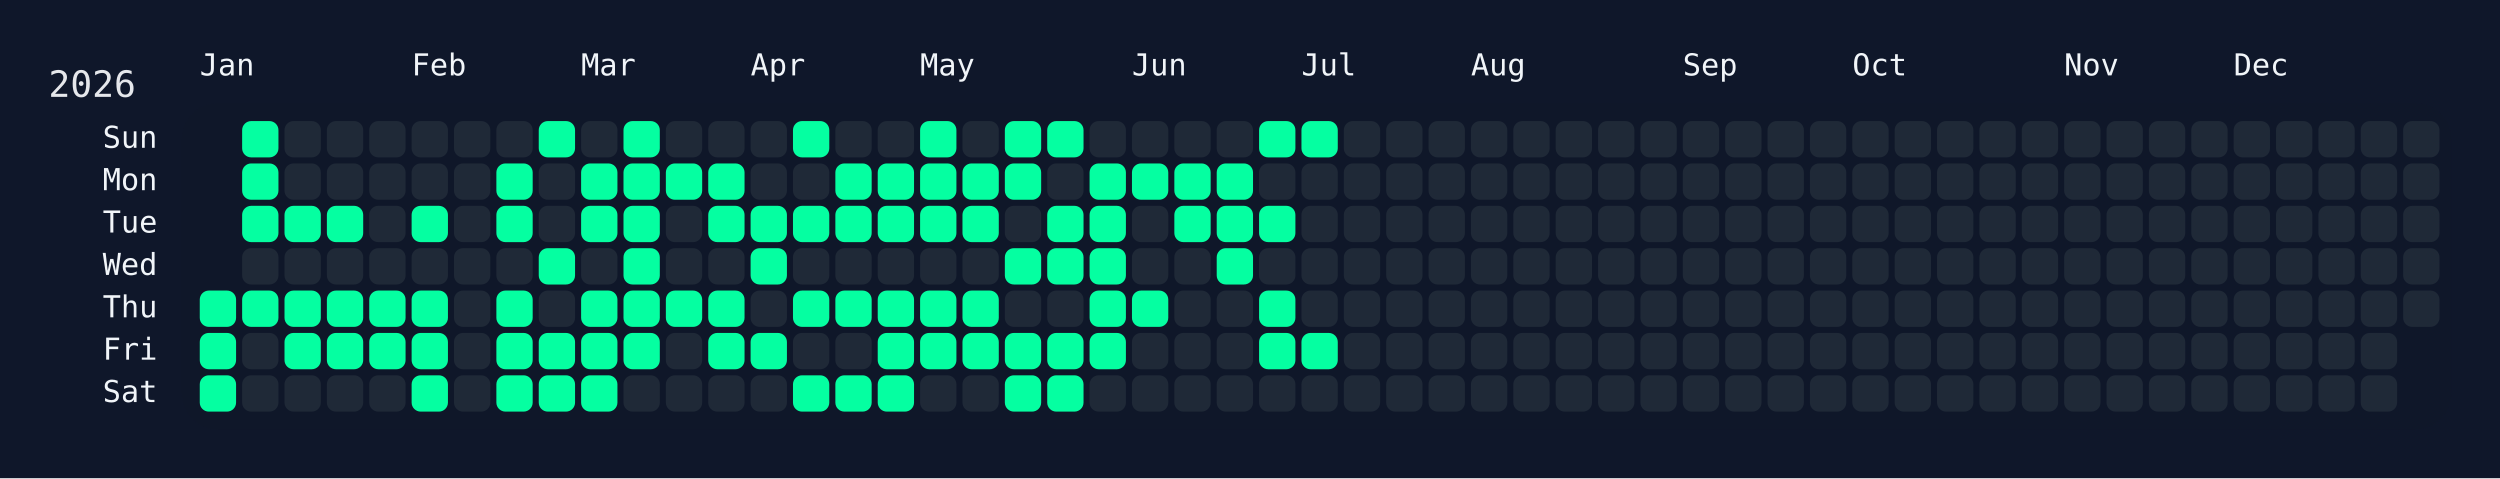
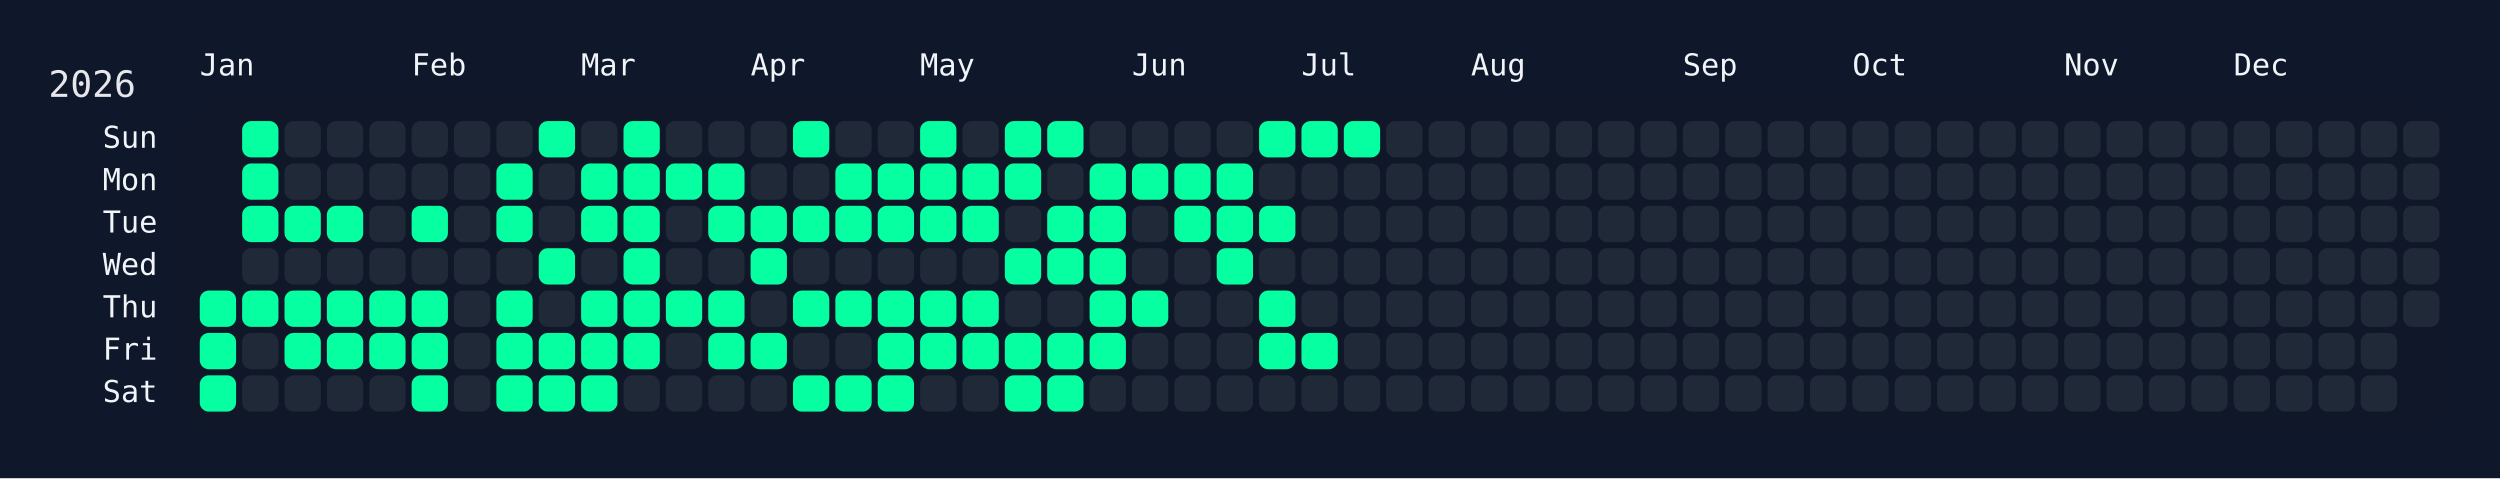
<svg xmlns="http://www.w3.org/2000/svg" width="826" height="158" viewBox="0 0 826 158">
  <rect width="826" height="158" fill="#0f172a" />
  <rect x="60" y="34" width="750" height="108" rx="12" ry="12" fill="rgba(15, 23, 42, 0.8)" />
  <text x="16" y="32" font-size="12" fill="#e5e7eb" font-family="JetBrains Mono, ui-monospace, SFMono-Regular, Menlo, Monaco, Consolas, monospace">2026</text>
  <text x="66" y="18" font-size="10" fill="#f1f5f9" font-family="JetBrains Mono, ui-monospace, SFMono-Regular, Menlo, Monaco, Consolas, monospace" dominant-baseline="hanging">Jan</text>
  <text x="136" y="18" font-size="10" fill="#f1f5f9" font-family="JetBrains Mono, ui-monospace, SFMono-Regular, Menlo, Monaco, Consolas, monospace" dominant-baseline="hanging">Feb</text>
  <text x="192" y="18" font-size="10" fill="#f1f5f9" font-family="JetBrains Mono, ui-monospace, SFMono-Regular, Menlo, Monaco, Consolas, monospace" dominant-baseline="hanging">Mar</text>
  <text x="248" y="18" font-size="10" fill="#f1f5f9" font-family="JetBrains Mono, ui-monospace, SFMono-Regular, Menlo, Monaco, Consolas, monospace" dominant-baseline="hanging">Apr</text>
  <text x="304" y="18" font-size="10" fill="#f1f5f9" font-family="JetBrains Mono, ui-monospace, SFMono-Regular, Menlo, Monaco, Consolas, monospace" dominant-baseline="hanging">May</text>
  <text x="374" y="18" font-size="10" fill="#f1f5f9" font-family="JetBrains Mono, ui-monospace, SFMono-Regular, Menlo, Monaco, Consolas, monospace" dominant-baseline="hanging">Jun</text>
  <text x="430" y="18" font-size="10" fill="#f1f5f9" font-family="JetBrains Mono, ui-monospace, SFMono-Regular, Menlo, Monaco, Consolas, monospace" dominant-baseline="hanging">Jul</text>
  <text x="486" y="18" font-size="10" fill="#f1f5f9" font-family="JetBrains Mono, ui-monospace, SFMono-Regular, Menlo, Monaco, Consolas, monospace" dominant-baseline="hanging">Aug</text>
  <text x="556" y="18" font-size="10" fill="#f1f5f9" font-family="JetBrains Mono, ui-monospace, SFMono-Regular, Menlo, Monaco, Consolas, monospace" dominant-baseline="hanging">Sep</text>
  <text x="612" y="18" font-size="10" fill="#f1f5f9" font-family="JetBrains Mono, ui-monospace, SFMono-Regular, Menlo, Monaco, Consolas, monospace" dominant-baseline="hanging">Oct</text>
  <text x="682" y="18" font-size="10" fill="#f1f5f9" font-family="JetBrains Mono, ui-monospace, SFMono-Regular, Menlo, Monaco, Consolas, monospace" dominant-baseline="hanging">Nov</text>
  <text x="738" y="18" font-size="10" fill="#f1f5f9" font-family="JetBrains Mono, ui-monospace, SFMono-Regular, Menlo, Monaco, Consolas, monospace" dominant-baseline="hanging">Dec</text>
  <text x="52" y="46.0" font-size="10" fill="#f1f5f9" font-family="JetBrains Mono, ui-monospace, SFMono-Regular, Menlo, Monaco, Consolas, monospace" text-anchor="end" dominant-baseline="middle">Sun</text>
  <text x="52" y="60.0" font-size="10" fill="#f1f5f9" font-family="JetBrains Mono, ui-monospace, SFMono-Regular, Menlo, Monaco, Consolas, monospace" text-anchor="end" dominant-baseline="middle">Mon</text>
  <text x="52" y="74.0" font-size="10" fill="#f1f5f9" font-family="JetBrains Mono, ui-monospace, SFMono-Regular, Menlo, Monaco, Consolas, monospace" text-anchor="end" dominant-baseline="middle">Tue</text>
  <text x="52" y="88.0" font-size="10" fill="#f1f5f9" font-family="JetBrains Mono, ui-monospace, SFMono-Regular, Menlo, Monaco, Consolas, monospace" text-anchor="end" dominant-baseline="middle">Wed</text>
  <text x="52" y="102.0" font-size="10" fill="#f1f5f9" font-family="JetBrains Mono, ui-monospace, SFMono-Regular, Menlo, Monaco, Consolas, monospace" text-anchor="end" dominant-baseline="middle">Thu</text>
  <text x="52" y="116.0" font-size="10" fill="#f1f5f9" font-family="JetBrains Mono, ui-monospace, SFMono-Regular, Menlo, Monaco, Consolas, monospace" text-anchor="end" dominant-baseline="middle">Fri</text>
  <text x="52" y="130.0" font-size="10" fill="#f1f5f9" font-family="JetBrains Mono, ui-monospace, SFMono-Regular, Menlo, Monaco, Consolas, monospace" text-anchor="end" dominant-baseline="middle">Sat</text>
  <g transform="translate(66,40)">
    <rect x="0" y="56" width="12" height="12" rx="3" ry="3" fill="#05ffa1" data-date="2026-01-01" />
    <rect x="0" y="70" width="12" height="12" rx="3" ry="3" fill="#05ffa1" data-date="2026-01-02" />
    <rect x="0" y="84" width="12" height="12" rx="3" ry="3" fill="#05ffa1" data-date="2026-01-03" />
    <rect x="14" y="0" width="12" height="12" rx="3" ry="3" fill="#05ffa1" data-date="2026-01-04" />
    <rect x="14" y="14" width="12" height="12" rx="3" ry="3" fill="#05ffa1" data-date="2026-01-05" />
    <rect x="14" y="28" width="12" height="12" rx="3" ry="3" fill="#05ffa1" data-date="2026-01-06" />
    <rect x="14" y="42" width="12" height="12" rx="3" ry="3" fill="#1f2937" data-date="2026-01-07" />
    <rect x="14" y="56" width="12" height="12" rx="3" ry="3" fill="#05ffa1" data-date="2026-01-08" />
    <rect x="14" y="70" width="12" height="12" rx="3" ry="3" fill="#1f2937" data-date="2026-01-09" />
    <rect x="14" y="84" width="12" height="12" rx="3" ry="3" fill="#1f2937" data-date="2026-01-10" />
    <rect x="28" y="0" width="12" height="12" rx="3" ry="3" fill="#1f2937" data-date="2026-01-11" />
    <rect x="28" y="14" width="12" height="12" rx="3" ry="3" fill="#1f2937" data-date="2026-01-12" />
    <rect x="28" y="28" width="12" height="12" rx="3" ry="3" fill="#05ffa1" data-date="2026-01-13" />
    <rect x="28" y="42" width="12" height="12" rx="3" ry="3" fill="#1f2937" data-date="2026-01-14" />
    <rect x="28" y="56" width="12" height="12" rx="3" ry="3" fill="#05ffa1" data-date="2026-01-15" />
    <rect x="28" y="70" width="12" height="12" rx="3" ry="3" fill="#05ffa1" data-date="2026-01-16" />
    <rect x="28" y="84" width="12" height="12" rx="3" ry="3" fill="#1f2937" data-date="2026-01-17" />
    <rect x="42" y="0" width="12" height="12" rx="3" ry="3" fill="#1f2937" data-date="2026-01-18" />
    <rect x="42" y="14" width="12" height="12" rx="3" ry="3" fill="#1f2937" data-date="2026-01-19" />
    <rect x="42" y="28" width="12" height="12" rx="3" ry="3" fill="#05ffa1" data-date="2026-01-20" />
    <rect x="42" y="42" width="12" height="12" rx="3" ry="3" fill="#1f2937" data-date="2026-01-21" />
    <rect x="42" y="56" width="12" height="12" rx="3" ry="3" fill="#05ffa1" data-date="2026-01-22" />
    <rect x="42" y="70" width="12" height="12" rx="3" ry="3" fill="#05ffa1" data-date="2026-01-23" />
    <rect x="42" y="84" width="12" height="12" rx="3" ry="3" fill="#1f2937" data-date="2026-01-24" />
    <rect x="56" y="0" width="12" height="12" rx="3" ry="3" fill="#1f2937" data-date="2026-01-25" />
    <rect x="56" y="14" width="12" height="12" rx="3" ry="3" fill="#1f2937" data-date="2026-01-26" />
    <rect x="56" y="28" width="12" height="12" rx="3" ry="3" fill="#1f2937" data-date="2026-01-27" />
    <rect x="56" y="42" width="12" height="12" rx="3" ry="3" fill="#1f2937" data-date="2026-01-28" />
    <rect x="56" y="56" width="12" height="12" rx="3" ry="3" fill="#05ffa1" data-date="2026-01-29" />
    <rect x="56" y="70" width="12" height="12" rx="3" ry="3" fill="#05ffa1" data-date="2026-01-30" />
    <rect x="56" y="84" width="12" height="12" rx="3" ry="3" fill="#1f2937" data-date="2026-01-31" />
    <rect x="70" y="0" width="12" height="12" rx="3" ry="3" fill="#1f2937" data-date="2026-02-01" />
    <rect x="70" y="14" width="12" height="12" rx="3" ry="3" fill="#1f2937" data-date="2026-02-02" />
    <rect x="70" y="28" width="12" height="12" rx="3" ry="3" fill="#05ffa1" data-date="2026-02-03" />
    <rect x="70" y="42" width="12" height="12" rx="3" ry="3" fill="#1f2937" data-date="2026-02-04" />
    <rect x="70" y="56" width="12" height="12" rx="3" ry="3" fill="#05ffa1" data-date="2026-02-05" />
    <rect x="70" y="70" width="12" height="12" rx="3" ry="3" fill="#05ffa1" data-date="2026-02-06" />
    <rect x="70" y="84" width="12" height="12" rx="3" ry="3" fill="#05ffa1" data-date="2026-02-07" />
    <rect x="84" y="0" width="12" height="12" rx="3" ry="3" fill="#1f2937" data-date="2026-02-08" />
    <rect x="84" y="14" width="12" height="12" rx="3" ry="3" fill="#1f2937" data-date="2026-02-09" />
    <rect x="84" y="28" width="12" height="12" rx="3" ry="3" fill="#1f2937" data-date="2026-02-10" />
    <rect x="84" y="42" width="12" height="12" rx="3" ry="3" fill="#1f2937" data-date="2026-02-11" />
    <rect x="84" y="56" width="12" height="12" rx="3" ry="3" fill="#1f2937" data-date="2026-02-12" />
    <rect x="84" y="70" width="12" height="12" rx="3" ry="3" fill="#1f2937" data-date="2026-02-13" />
    <rect x="84" y="84" width="12" height="12" rx="3" ry="3" fill="#1f2937" data-date="2026-02-14" />
    <rect x="98" y="0" width="12" height="12" rx="3" ry="3" fill="#1f2937" data-date="2026-02-15" />
    <rect x="98" y="14" width="12" height="12" rx="3" ry="3" fill="#05ffa1" data-date="2026-02-16" />
    <rect x="98" y="28" width="12" height="12" rx="3" ry="3" fill="#05ffa1" data-date="2026-02-17" />
    <rect x="98" y="42" width="12" height="12" rx="3" ry="3" fill="#1f2937" data-date="2026-02-18" />
    <rect x="98" y="56" width="12" height="12" rx="3" ry="3" fill="#05ffa1" data-date="2026-02-19" />
    <rect x="98" y="70" width="12" height="12" rx="3" ry="3" fill="#05ffa1" data-date="2026-02-20" />
    <rect x="98" y="84" width="12" height="12" rx="3" ry="3" fill="#05ffa1" data-date="2026-02-21" />
    <rect x="112" y="0" width="12" height="12" rx="3" ry="3" fill="#05ffa1" data-date="2026-02-22" />
    <rect x="112" y="14" width="12" height="12" rx="3" ry="3" fill="#1f2937" data-date="2026-02-23" />
    <rect x="112" y="28" width="12" height="12" rx="3" ry="3" fill="#1f2937" data-date="2026-02-24" />
    <rect x="112" y="42" width="12" height="12" rx="3" ry="3" fill="#05ffa1" data-date="2026-02-25" />
    <rect x="112" y="56" width="12" height="12" rx="3" ry="3" fill="#1f2937" data-date="2026-02-26" />
    <rect x="112" y="70" width="12" height="12" rx="3" ry="3" fill="#05ffa1" data-date="2026-02-27" />
    <rect x="112" y="84" width="12" height="12" rx="3" ry="3" fill="#05ffa1" data-date="2026-02-28" />
    <rect x="126" y="0" width="12" height="12" rx="3" ry="3" fill="#1f2937" data-date="2026-03-01" />
    <rect x="126" y="14" width="12" height="12" rx="3" ry="3" fill="#05ffa1" data-date="2026-03-02" />
    <rect x="126" y="28" width="12" height="12" rx="3" ry="3" fill="#05ffa1" data-date="2026-03-03" />
    <rect x="126" y="42" width="12" height="12" rx="3" ry="3" fill="#1f2937" data-date="2026-03-04" />
    <rect x="126" y="56" width="12" height="12" rx="3" ry="3" fill="#05ffa1" data-date="2026-03-05" />
    <rect x="126" y="70" width="12" height="12" rx="3" ry="3" fill="#05ffa1" data-date="2026-03-06" />
    <rect x="126" y="84" width="12" height="12" rx="3" ry="3" fill="#05ffa1" data-date="2026-03-07" />
    <rect x="140" y="0" width="12" height="12" rx="3" ry="3" fill="#05ffa1" data-date="2026-03-08" />
    <rect x="140" y="14" width="12" height="12" rx="3" ry="3" fill="#05ffa1" data-date="2026-03-09" />
    <rect x="140" y="28" width="12" height="12" rx="3" ry="3" fill="#05ffa1" data-date="2026-03-10" />
    <rect x="140" y="42" width="12" height="12" rx="3" ry="3" fill="#05ffa1" data-date="2026-03-11" />
    <rect x="140" y="56" width="12" height="12" rx="3" ry="3" fill="#05ffa1" data-date="2026-03-12" />
    <rect x="140" y="70" width="12" height="12" rx="3" ry="3" fill="#05ffa1" data-date="2026-03-13" />
    <rect x="140" y="84" width="12" height="12" rx="3" ry="3" fill="#1f2937" data-date="2026-03-14" />
    <rect x="154" y="0" width="12" height="12" rx="3" ry="3" fill="#1f2937" data-date="2026-03-15" />
    <rect x="154" y="14" width="12" height="12" rx="3" ry="3" fill="#05ffa1" data-date="2026-03-16" />
    <rect x="154" y="28" width="12" height="12" rx="3" ry="3" fill="#1f2937" data-date="2026-03-17" />
    <rect x="154" y="42" width="12" height="12" rx="3" ry="3" fill="#1f2937" data-date="2026-03-18" />
    <rect x="154" y="56" width="12" height="12" rx="3" ry="3" fill="#05ffa1" data-date="2026-03-19" />
    <rect x="154" y="70" width="12" height="12" rx="3" ry="3" fill="#1f2937" data-date="2026-03-20" />
    <rect x="154" y="84" width="12" height="12" rx="3" ry="3" fill="#1f2937" data-date="2026-03-21" />
    <rect x="168" y="0" width="12" height="12" rx="3" ry="3" fill="#1f2937" data-date="2026-03-22" />
    <rect x="168" y="14" width="12" height="12" rx="3" ry="3" fill="#05ffa1" data-date="2026-03-23" />
    <rect x="168" y="28" width="12" height="12" rx="3" ry="3" fill="#05ffa1" data-date="2026-03-24" />
    <rect x="168" y="42" width="12" height="12" rx="3" ry="3" fill="#1f2937" data-date="2026-03-25" />
    <rect x="168" y="56" width="12" height="12" rx="3" ry="3" fill="#05ffa1" data-date="2026-03-26" />
    <rect x="168" y="70" width="12" height="12" rx="3" ry="3" fill="#05ffa1" data-date="2026-03-27" />
    <rect x="168" y="84" width="12" height="12" rx="3" ry="3" fill="#1f2937" data-date="2026-03-28" />
    <rect x="182" y="0" width="12" height="12" rx="3" ry="3" fill="#1f2937" data-date="2026-03-29" />
    <rect x="182" y="14" width="12" height="12" rx="3" ry="3" fill="#1f2937" data-date="2026-03-30" />
    <rect x="182" y="28" width="12" height="12" rx="3" ry="3" fill="#05ffa1" data-date="2026-03-31" />
    <rect x="182" y="42" width="12" height="12" rx="3" ry="3" fill="#05ffa1" data-date="2026-04-01" />
    <rect x="182" y="56" width="12" height="12" rx="3" ry="3" fill="#1f2937" data-date="2026-04-02" />
    <rect x="182" y="70" width="12" height="12" rx="3" ry="3" fill="#05ffa1" data-date="2026-04-03" />
    <rect x="182" y="84" width="12" height="12" rx="3" ry="3" fill="#1f2937" data-date="2026-04-04" />
    <rect x="196" y="0" width="12" height="12" rx="3" ry="3" fill="#05ffa1" data-date="2026-04-05" />
    <rect x="196" y="14" width="12" height="12" rx="3" ry="3" fill="#1f2937" data-date="2026-04-06" />
    <rect x="196" y="28" width="12" height="12" rx="3" ry="3" fill="#05ffa1" data-date="2026-04-07" />
    <rect x="196" y="42" width="12" height="12" rx="3" ry="3" fill="#1f2937" data-date="2026-04-08" />
    <rect x="196" y="56" width="12" height="12" rx="3" ry="3" fill="#05ffa1" data-date="2026-04-09" />
    <rect x="196" y="70" width="12" height="12" rx="3" ry="3" fill="#1f2937" data-date="2026-04-10" />
    <rect x="196" y="84" width="12" height="12" rx="3" ry="3" fill="#05ffa1" data-date="2026-04-11" />
    <rect x="210" y="0" width="12" height="12" rx="3" ry="3" fill="#1f2937" data-date="2026-04-12" />
    <rect x="210" y="14" width="12" height="12" rx="3" ry="3" fill="#05ffa1" data-date="2026-04-13" />
    <rect x="210" y="28" width="12" height="12" rx="3" ry="3" fill="#05ffa1" data-date="2026-04-14" />
    <rect x="210" y="42" width="12" height="12" rx="3" ry="3" fill="#1f2937" data-date="2026-04-15" />
    <rect x="210" y="56" width="12" height="12" rx="3" ry="3" fill="#05ffa1" data-date="2026-04-16" />
    <rect x="210" y="70" width="12" height="12" rx="3" ry="3" fill="#1f2937" data-date="2026-04-17" />
    <rect x="210" y="84" width="12" height="12" rx="3" ry="3" fill="#05ffa1" data-date="2026-04-18" />
    <rect x="224" y="0" width="12" height="12" rx="3" ry="3" fill="#1f2937" data-date="2026-04-19" />
    <rect x="224" y="14" width="12" height="12" rx="3" ry="3" fill="#05ffa1" data-date="2026-04-20" />
    <rect x="224" y="28" width="12" height="12" rx="3" ry="3" fill="#05ffa1" data-date="2026-04-21" />
    <rect x="224" y="42" width="12" height="12" rx="3" ry="3" fill="#1f2937" data-date="2026-04-22" />
    <rect x="224" y="56" width="12" height="12" rx="3" ry="3" fill="#05ffa1" data-date="2026-04-23" />
    <rect x="224" y="70" width="12" height="12" rx="3" ry="3" fill="#05ffa1" data-date="2026-04-24" />
    <rect x="224" y="84" width="12" height="12" rx="3" ry="3" fill="#05ffa1" data-date="2026-04-25" />
    <rect x="238" y="0" width="12" height="12" rx="3" ry="3" fill="#05ffa1" data-date="2026-04-26" />
    <rect x="238" y="14" width="12" height="12" rx="3" ry="3" fill="#05ffa1" data-date="2026-04-27" />
    <rect x="238" y="28" width="12" height="12" rx="3" ry="3" fill="#05ffa1" data-date="2026-04-28" />
    <rect x="238" y="42" width="12" height="12" rx="3" ry="3" fill="#1f2937" data-date="2026-04-29" />
    <rect x="238" y="56" width="12" height="12" rx="3" ry="3" fill="#05ffa1" data-date="2026-04-30" />
    <rect x="238" y="70" width="12" height="12" rx="3" ry="3" fill="#05ffa1" data-date="2026-05-01" />
    <rect x="238" y="84" width="12" height="12" rx="3" ry="3" fill="#1f2937" data-date="2026-05-02" />
    <rect x="252" y="0" width="12" height="12" rx="3" ry="3" fill="#1f2937" data-date="2026-05-03" />
    <rect x="252" y="14" width="12" height="12" rx="3" ry="3" fill="#05ffa1" data-date="2026-05-04" />
    <rect x="252" y="28" width="12" height="12" rx="3" ry="3" fill="#05ffa1" data-date="2026-05-05" />
    <rect x="252" y="42" width="12" height="12" rx="3" ry="3" fill="#1f2937" data-date="2026-05-06" />
    <rect x="252" y="56" width="12" height="12" rx="3" ry="3" fill="#05ffa1" data-date="2026-05-07" />
    <rect x="252" y="70" width="12" height="12" rx="3" ry="3" fill="#05ffa1" data-date="2026-05-08" />
    <rect x="252" y="84" width="12" height="12" rx="3" ry="3" fill="#1f2937" data-date="2026-05-09" />
    <rect x="266" y="0" width="12" height="12" rx="3" ry="3" fill="#05ffa1" data-date="2026-05-10" />
    <rect x="266" y="14" width="12" height="12" rx="3" ry="3" fill="#05ffa1" data-date="2026-05-11" />
    <rect x="266" y="28" width="12" height="12" rx="3" ry="3" fill="#1f2937" data-date="2026-05-12" />
    <rect x="266" y="42" width="12" height="12" rx="3" ry="3" fill="#05ffa1" data-date="2026-05-13" />
    <rect x="266" y="56" width="12" height="12" rx="3" ry="3" fill="#1f2937" data-date="2026-05-14" />
    <rect x="266" y="70" width="12" height="12" rx="3" ry="3" fill="#05ffa1" data-date="2026-05-15" />
    <rect x="266" y="84" width="12" height="12" rx="3" ry="3" fill="#05ffa1" data-date="2026-05-16" />
    <rect x="280" y="0" width="12" height="12" rx="3" ry="3" fill="#05ffa1" data-date="2026-05-17" />
    <rect x="280" y="14" width="12" height="12" rx="3" ry="3" fill="#1f2937" data-date="2026-05-18" />
    <rect x="280" y="28" width="12" height="12" rx="3" ry="3" fill="#05ffa1" data-date="2026-05-19" />
    <rect x="280" y="42" width="12" height="12" rx="3" ry="3" fill="#05ffa1" data-date="2026-05-20" />
    <rect x="280" y="56" width="12" height="12" rx="3" ry="3" fill="#1f2937" data-date="2026-05-21" />
    <rect x="280" y="70" width="12" height="12" rx="3" ry="3" fill="#05ffa1" data-date="2026-05-22" />
    <rect x="280" y="84" width="12" height="12" rx="3" ry="3" fill="#05ffa1" data-date="2026-05-23" />
    <rect x="294" y="0" width="12" height="12" rx="3" ry="3" fill="#1f2937" data-date="2026-05-24" />
    <rect x="294" y="14" width="12" height="12" rx="3" ry="3" fill="#05ffa1" data-date="2026-05-25" />
    <rect x="294" y="28" width="12" height="12" rx="3" ry="3" fill="#05ffa1" data-date="2026-05-26" />
    <rect x="294" y="42" width="12" height="12" rx="3" ry="3" fill="#05ffa1" data-date="2026-05-27" />
    <rect x="294" y="56" width="12" height="12" rx="3" ry="3" fill="#05ffa1" data-date="2026-05-28" />
    <rect x="294" y="70" width="12" height="12" rx="3" ry="3" fill="#05ffa1" data-date="2026-05-29" />
    <rect x="294" y="84" width="12" height="12" rx="3" ry="3" fill="#1f2937" data-date="2026-05-30" />
    <rect x="308" y="0" width="12" height="12" rx="3" ry="3" fill="#1f2937" data-date="2026-05-31" />
    <rect x="308" y="14" width="12" height="12" rx="3" ry="3" fill="#05ffa1" data-date="2026-06-01" />
    <rect x="308" y="28" width="12" height="12" rx="3" ry="3" fill="#1f2937" data-date="2026-06-02" />
    <rect x="308" y="42" width="12" height="12" rx="3" ry="3" fill="#1f2937" data-date="2026-06-03" />
    <rect x="308" y="56" width="12" height="12" rx="3" ry="3" fill="#05ffa1" data-date="2026-06-04" />
    <rect x="308" y="70" width="12" height="12" rx="3" ry="3" fill="#1f2937" data-date="2026-06-05" />
    <rect x="308" y="84" width="12" height="12" rx="3" ry="3" fill="#1f2937" data-date="2026-06-06" />
    <rect x="322" y="0" width="12" height="12" rx="3" ry="3" fill="#1f2937" data-date="2026-06-07" />
    <rect x="322" y="14" width="12" height="12" rx="3" ry="3" fill="#05ffa1" data-date="2026-06-08" />
    <rect x="322" y="28" width="12" height="12" rx="3" ry="3" fill="#05ffa1" data-date="2026-06-09" />
    <rect x="322" y="42" width="12" height="12" rx="3" ry="3" fill="#1f2937" data-date="2026-06-10" />
    <rect x="322" y="56" width="12" height="12" rx="3" ry="3" fill="#1f2937" data-date="2026-06-11" />
    <rect x="322" y="70" width="12" height="12" rx="3" ry="3" fill="#1f2937" data-date="2026-06-12" />
    <rect x="322" y="84" width="12" height="12" rx="3" ry="3" fill="#1f2937" data-date="2026-06-13" />
    <rect x="336" y="0" width="12" height="12" rx="3" ry="3" fill="#1f2937" data-date="2026-06-14" />
    <rect x="336" y="14" width="12" height="12" rx="3" ry="3" fill="#05ffa1" data-date="2026-06-15" />
    <rect x="336" y="28" width="12" height="12" rx="3" ry="3" fill="#05ffa1" data-date="2026-06-16" />
    <rect x="336" y="42" width="12" height="12" rx="3" ry="3" fill="#05ffa1" data-date="2026-06-17" />
    <rect x="336" y="56" width="12" height="12" rx="3" ry="3" fill="#1f2937" data-date="2026-06-18" />
    <rect x="336" y="70" width="12" height="12" rx="3" ry="3" fill="#1f2937" data-date="2026-06-19" />
    <rect x="336" y="84" width="12" height="12" rx="3" ry="3" fill="#1f2937" data-date="2026-06-20" />
    <rect x="350" y="0" width="12" height="12" rx="3" ry="3" fill="#05ffa1" data-date="2026-06-21" />
    <rect x="350" y="14" width="12" height="12" rx="3" ry="3" fill="#1f2937" data-date="2026-06-22" />
    <rect x="350" y="28" width="12" height="12" rx="3" ry="3" fill="#05ffa1" data-date="2026-06-23" />
    <rect x="350" y="42" width="12" height="12" rx="3" ry="3" fill="#1f2937" data-date="2026-06-24" />
    <rect x="350" y="56" width="12" height="12" rx="3" ry="3" fill="#05ffa1" data-date="2026-06-25" />
    <rect x="350" y="70" width="12" height="12" rx="3" ry="3" fill="#05ffa1" data-date="2026-06-26" />
    <rect x="350" y="84" width="12" height="12" rx="3" ry="3" fill="#1f2937" data-date="2026-06-27" />
    <rect x="364" y="0" width="12" height="12" rx="3" ry="3" fill="#05ffa1" data-date="2026-06-28" />
    <rect x="364" y="14" width="12" height="12" rx="3" ry="3" fill="#1f2937" data-date="2026-06-29" />
    <rect x="364" y="28" width="12" height="12" rx="3" ry="3" fill="#1f2937" data-date="2026-06-30" />
    <rect x="364" y="42" width="12" height="12" rx="3" ry="3" fill="#1f2937" data-date="2026-07-01" />
    <rect x="364" y="56" width="12" height="12" rx="3" ry="3" fill="#1f2937" data-date="2026-07-02" />
    <rect x="364" y="70" width="12" height="12" rx="3" ry="3" fill="#05ffa1" data-date="2026-07-03" />
    <rect x="364" y="84" width="12" height="12" rx="3" ry="3" fill="#1f2937" data-date="2026-07-04" />
-     <rect x="378" y="0" width="12" height="12" rx="3" ry="3" fill="#1f2937" data-date="2026-07-05" />
+     <rect x="378" y="0" width="12" height="12" rx="3" ry="3" fill="#05ffa1" data-date="2026-07-05" />
    <rect x="378" y="14" width="12" height="12" rx="3" ry="3" fill="#1f2937" data-date="2026-07-06" />
    <rect x="378" y="28" width="12" height="12" rx="3" ry="3" fill="#1f2937" data-date="2026-07-07" />
    <rect x="378" y="42" width="12" height="12" rx="3" ry="3" fill="#1f2937" data-date="2026-07-08" />
    <rect x="378" y="56" width="12" height="12" rx="3" ry="3" fill="#1f2937" data-date="2026-07-09" />
    <rect x="378" y="70" width="12" height="12" rx="3" ry="3" fill="#1f2937" data-date="2026-07-10" />
    <rect x="378" y="84" width="12" height="12" rx="3" ry="3" fill="#1f2937" data-date="2026-07-11" />
    <rect x="392" y="0" width="12" height="12" rx="3" ry="3" fill="#1f2937" data-date="2026-07-12" />
    <rect x="392" y="14" width="12" height="12" rx="3" ry="3" fill="#1f2937" data-date="2026-07-13" />
    <rect x="392" y="28" width="12" height="12" rx="3" ry="3" fill="#1f2937" data-date="2026-07-14" />
    <rect x="392" y="42" width="12" height="12" rx="3" ry="3" fill="#1f2937" data-date="2026-07-15" />
    <rect x="392" y="56" width="12" height="12" rx="3" ry="3" fill="#1f2937" data-date="2026-07-16" />
    <rect x="392" y="70" width="12" height="12" rx="3" ry="3" fill="#1f2937" data-date="2026-07-17" />
    <rect x="392" y="84" width="12" height="12" rx="3" ry="3" fill="#1f2937" data-date="2026-07-18" />
    <rect x="406" y="0" width="12" height="12" rx="3" ry="3" fill="#1f2937" data-date="2026-07-19" />
    <rect x="406" y="14" width="12" height="12" rx="3" ry="3" fill="#1f2937" data-date="2026-07-20" />
    <rect x="406" y="28" width="12" height="12" rx="3" ry="3" fill="#1f2937" data-date="2026-07-21" />
    <rect x="406" y="42" width="12" height="12" rx="3" ry="3" fill="#1f2937" data-date="2026-07-22" />
    <rect x="406" y="56" width="12" height="12" rx="3" ry="3" fill="#1f2937" data-date="2026-07-23" />
    <rect x="406" y="70" width="12" height="12" rx="3" ry="3" fill="#1f2937" data-date="2026-07-24" />
    <rect x="406" y="84" width="12" height="12" rx="3" ry="3" fill="#1f2937" data-date="2026-07-25" />
    <rect x="420" y="0" width="12" height="12" rx="3" ry="3" fill="#1f2937" data-date="2026-07-26" />
    <rect x="420" y="14" width="12" height="12" rx="3" ry="3" fill="#1f2937" data-date="2026-07-27" />
    <rect x="420" y="28" width="12" height="12" rx="3" ry="3" fill="#1f2937" data-date="2026-07-28" />
    <rect x="420" y="42" width="12" height="12" rx="3" ry="3" fill="#1f2937" data-date="2026-07-29" />
    <rect x="420" y="56" width="12" height="12" rx="3" ry="3" fill="#1f2937" data-date="2026-07-30" />
    <rect x="420" y="70" width="12" height="12" rx="3" ry="3" fill="#1f2937" data-date="2026-07-31" />
    <rect x="420" y="84" width="12" height="12" rx="3" ry="3" fill="#1f2937" data-date="2026-08-01" />
    <rect x="434" y="0" width="12" height="12" rx="3" ry="3" fill="#1f2937" data-date="2026-08-02" />
    <rect x="434" y="14" width="12" height="12" rx="3" ry="3" fill="#1f2937" data-date="2026-08-03" />
    <rect x="434" y="28" width="12" height="12" rx="3" ry="3" fill="#1f2937" data-date="2026-08-04" />
    <rect x="434" y="42" width="12" height="12" rx="3" ry="3" fill="#1f2937" data-date="2026-08-05" />
    <rect x="434" y="56" width="12" height="12" rx="3" ry="3" fill="#1f2937" data-date="2026-08-06" />
    <rect x="434" y="70" width="12" height="12" rx="3" ry="3" fill="#1f2937" data-date="2026-08-07" />
    <rect x="434" y="84" width="12" height="12" rx="3" ry="3" fill="#1f2937" data-date="2026-08-08" />
    <rect x="448" y="0" width="12" height="12" rx="3" ry="3" fill="#1f2937" data-date="2026-08-09" />
    <rect x="448" y="14" width="12" height="12" rx="3" ry="3" fill="#1f2937" data-date="2026-08-10" />
    <rect x="448" y="28" width="12" height="12" rx="3" ry="3" fill="#1f2937" data-date="2026-08-11" />
    <rect x="448" y="42" width="12" height="12" rx="3" ry="3" fill="#1f2937" data-date="2026-08-12" />
    <rect x="448" y="56" width="12" height="12" rx="3" ry="3" fill="#1f2937" data-date="2026-08-13" />
    <rect x="448" y="70" width="12" height="12" rx="3" ry="3" fill="#1f2937" data-date="2026-08-14" />
    <rect x="448" y="84" width="12" height="12" rx="3" ry="3" fill="#1f2937" data-date="2026-08-15" />
    <rect x="462" y="0" width="12" height="12" rx="3" ry="3" fill="#1f2937" data-date="2026-08-16" />
    <rect x="462" y="14" width="12" height="12" rx="3" ry="3" fill="#1f2937" data-date="2026-08-17" />
    <rect x="462" y="28" width="12" height="12" rx="3" ry="3" fill="#1f2937" data-date="2026-08-18" />
    <rect x="462" y="42" width="12" height="12" rx="3" ry="3" fill="#1f2937" data-date="2026-08-19" />
    <rect x="462" y="56" width="12" height="12" rx="3" ry="3" fill="#1f2937" data-date="2026-08-20" />
    <rect x="462" y="70" width="12" height="12" rx="3" ry="3" fill="#1f2937" data-date="2026-08-21" />
    <rect x="462" y="84" width="12" height="12" rx="3" ry="3" fill="#1f2937" data-date="2026-08-22" />
    <rect x="476" y="0" width="12" height="12" rx="3" ry="3" fill="#1f2937" data-date="2026-08-23" />
    <rect x="476" y="14" width="12" height="12" rx="3" ry="3" fill="#1f2937" data-date="2026-08-24" />
    <rect x="476" y="28" width="12" height="12" rx="3" ry="3" fill="#1f2937" data-date="2026-08-25" />
    <rect x="476" y="42" width="12" height="12" rx="3" ry="3" fill="#1f2937" data-date="2026-08-26" />
    <rect x="476" y="56" width="12" height="12" rx="3" ry="3" fill="#1f2937" data-date="2026-08-27" />
    <rect x="476" y="70" width="12" height="12" rx="3" ry="3" fill="#1f2937" data-date="2026-08-28" />
    <rect x="476" y="84" width="12" height="12" rx="3" ry="3" fill="#1f2937" data-date="2026-08-29" />
    <rect x="490" y="0" width="12" height="12" rx="3" ry="3" fill="#1f2937" data-date="2026-08-30" />
    <rect x="490" y="14" width="12" height="12" rx="3" ry="3" fill="#1f2937" data-date="2026-08-31" />
    <rect x="490" y="28" width="12" height="12" rx="3" ry="3" fill="#1f2937" data-date="2026-09-01" />
    <rect x="490" y="42" width="12" height="12" rx="3" ry="3" fill="#1f2937" data-date="2026-09-02" />
    <rect x="490" y="56" width="12" height="12" rx="3" ry="3" fill="#1f2937" data-date="2026-09-03" />
    <rect x="490" y="70" width="12" height="12" rx="3" ry="3" fill="#1f2937" data-date="2026-09-04" />
    <rect x="490" y="84" width="12" height="12" rx="3" ry="3" fill="#1f2937" data-date="2026-09-05" />
    <rect x="504" y="0" width="12" height="12" rx="3" ry="3" fill="#1f2937" data-date="2026-09-06" />
    <rect x="504" y="14" width="12" height="12" rx="3" ry="3" fill="#1f2937" data-date="2026-09-07" />
    <rect x="504" y="28" width="12" height="12" rx="3" ry="3" fill="#1f2937" data-date="2026-09-08" />
    <rect x="504" y="42" width="12" height="12" rx="3" ry="3" fill="#1f2937" data-date="2026-09-09" />
    <rect x="504" y="56" width="12" height="12" rx="3" ry="3" fill="#1f2937" data-date="2026-09-10" />
    <rect x="504" y="70" width="12" height="12" rx="3" ry="3" fill="#1f2937" data-date="2026-09-11" />
    <rect x="504" y="84" width="12" height="12" rx="3" ry="3" fill="#1f2937" data-date="2026-09-12" />
    <rect x="518" y="0" width="12" height="12" rx="3" ry="3" fill="#1f2937" data-date="2026-09-13" />
    <rect x="518" y="14" width="12" height="12" rx="3" ry="3" fill="#1f2937" data-date="2026-09-14" />
    <rect x="518" y="28" width="12" height="12" rx="3" ry="3" fill="#1f2937" data-date="2026-09-15" />
    <rect x="518" y="42" width="12" height="12" rx="3" ry="3" fill="#1f2937" data-date="2026-09-16" />
    <rect x="518" y="56" width="12" height="12" rx="3" ry="3" fill="#1f2937" data-date="2026-09-17" />
    <rect x="518" y="70" width="12" height="12" rx="3" ry="3" fill="#1f2937" data-date="2026-09-18" />
    <rect x="518" y="84" width="12" height="12" rx="3" ry="3" fill="#1f2937" data-date="2026-09-19" />
    <rect x="532" y="0" width="12" height="12" rx="3" ry="3" fill="#1f2937" data-date="2026-09-20" />
    <rect x="532" y="14" width="12" height="12" rx="3" ry="3" fill="#1f2937" data-date="2026-09-21" />
    <rect x="532" y="28" width="12" height="12" rx="3" ry="3" fill="#1f2937" data-date="2026-09-22" />
    <rect x="532" y="42" width="12" height="12" rx="3" ry="3" fill="#1f2937" data-date="2026-09-23" />
    <rect x="532" y="56" width="12" height="12" rx="3" ry="3" fill="#1f2937" data-date="2026-09-24" />
    <rect x="532" y="70" width="12" height="12" rx="3" ry="3" fill="#1f2937" data-date="2026-09-25" />
    <rect x="532" y="84" width="12" height="12" rx="3" ry="3" fill="#1f2937" data-date="2026-09-26" />
    <rect x="546" y="0" width="12" height="12" rx="3" ry="3" fill="#1f2937" data-date="2026-09-27" />
    <rect x="546" y="14" width="12" height="12" rx="3" ry="3" fill="#1f2937" data-date="2026-09-28" />
    <rect x="546" y="28" width="12" height="12" rx="3" ry="3" fill="#1f2937" data-date="2026-09-29" />
    <rect x="546" y="42" width="12" height="12" rx="3" ry="3" fill="#1f2937" data-date="2026-09-30" />
    <rect x="546" y="56" width="12" height="12" rx="3" ry="3" fill="#1f2937" data-date="2026-10-01" />
    <rect x="546" y="70" width="12" height="12" rx="3" ry="3" fill="#1f2937" data-date="2026-10-02" />
    <rect x="546" y="84" width="12" height="12" rx="3" ry="3" fill="#1f2937" data-date="2026-10-03" />
    <rect x="560" y="0" width="12" height="12" rx="3" ry="3" fill="#1f2937" data-date="2026-10-04" />
    <rect x="560" y="14" width="12" height="12" rx="3" ry="3" fill="#1f2937" data-date="2026-10-05" />
    <rect x="560" y="28" width="12" height="12" rx="3" ry="3" fill="#1f2937" data-date="2026-10-06" />
    <rect x="560" y="42" width="12" height="12" rx="3" ry="3" fill="#1f2937" data-date="2026-10-07" />
    <rect x="560" y="56" width="12" height="12" rx="3" ry="3" fill="#1f2937" data-date="2026-10-08" />
    <rect x="560" y="70" width="12" height="12" rx="3" ry="3" fill="#1f2937" data-date="2026-10-09" />
    <rect x="560" y="84" width="12" height="12" rx="3" ry="3" fill="#1f2937" data-date="2026-10-10" />
    <rect x="574" y="0" width="12" height="12" rx="3" ry="3" fill="#1f2937" data-date="2026-10-11" />
    <rect x="574" y="14" width="12" height="12" rx="3" ry="3" fill="#1f2937" data-date="2026-10-12" />
    <rect x="574" y="28" width="12" height="12" rx="3" ry="3" fill="#1f2937" data-date="2026-10-13" />
    <rect x="574" y="42" width="12" height="12" rx="3" ry="3" fill="#1f2937" data-date="2026-10-14" />
    <rect x="574" y="56" width="12" height="12" rx="3" ry="3" fill="#1f2937" data-date="2026-10-15" />
    <rect x="574" y="70" width="12" height="12" rx="3" ry="3" fill="#1f2937" data-date="2026-10-16" />
    <rect x="574" y="84" width="12" height="12" rx="3" ry="3" fill="#1f2937" data-date="2026-10-17" />
    <rect x="588" y="0" width="12" height="12" rx="3" ry="3" fill="#1f2937" data-date="2026-10-18" />
    <rect x="588" y="14" width="12" height="12" rx="3" ry="3" fill="#1f2937" data-date="2026-10-19" />
    <rect x="588" y="28" width="12" height="12" rx="3" ry="3" fill="#1f2937" data-date="2026-10-20" />
    <rect x="588" y="42" width="12" height="12" rx="3" ry="3" fill="#1f2937" data-date="2026-10-21" />
    <rect x="588" y="56" width="12" height="12" rx="3" ry="3" fill="#1f2937" data-date="2026-10-22" />
    <rect x="588" y="70" width="12" height="12" rx="3" ry="3" fill="#1f2937" data-date="2026-10-23" />
    <rect x="588" y="84" width="12" height="12" rx="3" ry="3" fill="#1f2937" data-date="2026-10-24" />
    <rect x="602" y="0" width="12" height="12" rx="3" ry="3" fill="#1f2937" data-date="2026-10-25" />
    <rect x="602" y="14" width="12" height="12" rx="3" ry="3" fill="#1f2937" data-date="2026-10-26" />
    <rect x="602" y="28" width="12" height="12" rx="3" ry="3" fill="#1f2937" data-date="2026-10-27" />
    <rect x="602" y="42" width="12" height="12" rx="3" ry="3" fill="#1f2937" data-date="2026-10-28" />
    <rect x="602" y="56" width="12" height="12" rx="3" ry="3" fill="#1f2937" data-date="2026-10-29" />
    <rect x="602" y="70" width="12" height="12" rx="3" ry="3" fill="#1f2937" data-date="2026-10-30" />
    <rect x="602" y="84" width="12" height="12" rx="3" ry="3" fill="#1f2937" data-date="2026-10-31" />
    <rect x="616" y="0" width="12" height="12" rx="3" ry="3" fill="#1f2937" data-date="2026-11-01" />
    <rect x="616" y="14" width="12" height="12" rx="3" ry="3" fill="#1f2937" data-date="2026-11-02" />
    <rect x="616" y="28" width="12" height="12" rx="3" ry="3" fill="#1f2937" data-date="2026-11-03" />
    <rect x="616" y="42" width="12" height="12" rx="3" ry="3" fill="#1f2937" data-date="2026-11-04" />
    <rect x="616" y="56" width="12" height="12" rx="3" ry="3" fill="#1f2937" data-date="2026-11-05" />
    <rect x="616" y="70" width="12" height="12" rx="3" ry="3" fill="#1f2937" data-date="2026-11-06" />
    <rect x="616" y="84" width="12" height="12" rx="3" ry="3" fill="#1f2937" data-date="2026-11-07" />
    <rect x="630" y="0" width="12" height="12" rx="3" ry="3" fill="#1f2937" data-date="2026-11-08" />
    <rect x="630" y="14" width="12" height="12" rx="3" ry="3" fill="#1f2937" data-date="2026-11-09" />
    <rect x="630" y="28" width="12" height="12" rx="3" ry="3" fill="#1f2937" data-date="2026-11-10" />
    <rect x="630" y="42" width="12" height="12" rx="3" ry="3" fill="#1f2937" data-date="2026-11-11" />
    <rect x="630" y="56" width="12" height="12" rx="3" ry="3" fill="#1f2937" data-date="2026-11-12" />
    <rect x="630" y="70" width="12" height="12" rx="3" ry="3" fill="#1f2937" data-date="2026-11-13" />
    <rect x="630" y="84" width="12" height="12" rx="3" ry="3" fill="#1f2937" data-date="2026-11-14" />
    <rect x="644" y="0" width="12" height="12" rx="3" ry="3" fill="#1f2937" data-date="2026-11-15" />
    <rect x="644" y="14" width="12" height="12" rx="3" ry="3" fill="#1f2937" data-date="2026-11-16" />
    <rect x="644" y="28" width="12" height="12" rx="3" ry="3" fill="#1f2937" data-date="2026-11-17" />
    <rect x="644" y="42" width="12" height="12" rx="3" ry="3" fill="#1f2937" data-date="2026-11-18" />
    <rect x="644" y="56" width="12" height="12" rx="3" ry="3" fill="#1f2937" data-date="2026-11-19" />
    <rect x="644" y="70" width="12" height="12" rx="3" ry="3" fill="#1f2937" data-date="2026-11-20" />
    <rect x="644" y="84" width="12" height="12" rx="3" ry="3" fill="#1f2937" data-date="2026-11-21" />
    <rect x="658" y="0" width="12" height="12" rx="3" ry="3" fill="#1f2937" data-date="2026-11-22" />
    <rect x="658" y="14" width="12" height="12" rx="3" ry="3" fill="#1f2937" data-date="2026-11-23" />
    <rect x="658" y="28" width="12" height="12" rx="3" ry="3" fill="#1f2937" data-date="2026-11-24" />
    <rect x="658" y="42" width="12" height="12" rx="3" ry="3" fill="#1f2937" data-date="2026-11-25" />
    <rect x="658" y="56" width="12" height="12" rx="3" ry="3" fill="#1f2937" data-date="2026-11-26" />
    <rect x="658" y="70" width="12" height="12" rx="3" ry="3" fill="#1f2937" data-date="2026-11-27" />
    <rect x="658" y="84" width="12" height="12" rx="3" ry="3" fill="#1f2937" data-date="2026-11-28" />
    <rect x="672" y="0" width="12" height="12" rx="3" ry="3" fill="#1f2937" data-date="2026-11-29" />
    <rect x="672" y="14" width="12" height="12" rx="3" ry="3" fill="#1f2937" data-date="2026-11-30" />
    <rect x="672" y="28" width="12" height="12" rx="3" ry="3" fill="#1f2937" data-date="2026-12-01" />
    <rect x="672" y="42" width="12" height="12" rx="3" ry="3" fill="#1f2937" data-date="2026-12-02" />
    <rect x="672" y="56" width="12" height="12" rx="3" ry="3" fill="#1f2937" data-date="2026-12-03" />
    <rect x="672" y="70" width="12" height="12" rx="3" ry="3" fill="#1f2937" data-date="2026-12-04" />
    <rect x="672" y="84" width="12" height="12" rx="3" ry="3" fill="#1f2937" data-date="2026-12-05" />
    <rect x="686" y="0" width="12" height="12" rx="3" ry="3" fill="#1f2937" data-date="2026-12-06" />
    <rect x="686" y="14" width="12" height="12" rx="3" ry="3" fill="#1f2937" data-date="2026-12-07" />
    <rect x="686" y="28" width="12" height="12" rx="3" ry="3" fill="#1f2937" data-date="2026-12-08" />
    <rect x="686" y="42" width="12" height="12" rx="3" ry="3" fill="#1f2937" data-date="2026-12-09" />
    <rect x="686" y="56" width="12" height="12" rx="3" ry="3" fill="#1f2937" data-date="2026-12-10" />
    <rect x="686" y="70" width="12" height="12" rx="3" ry="3" fill="#1f2937" data-date="2026-12-11" />
    <rect x="686" y="84" width="12" height="12" rx="3" ry="3" fill="#1f2937" data-date="2026-12-12" />
    <rect x="700" y="0" width="12" height="12" rx="3" ry="3" fill="#1f2937" data-date="2026-12-13" />
    <rect x="700" y="14" width="12" height="12" rx="3" ry="3" fill="#1f2937" data-date="2026-12-14" />
    <rect x="700" y="28" width="12" height="12" rx="3" ry="3" fill="#1f2937" data-date="2026-12-15" />
    <rect x="700" y="42" width="12" height="12" rx="3" ry="3" fill="#1f2937" data-date="2026-12-16" />
    <rect x="700" y="56" width="12" height="12" rx="3" ry="3" fill="#1f2937" data-date="2026-12-17" />
    <rect x="700" y="70" width="12" height="12" rx="3" ry="3" fill="#1f2937" data-date="2026-12-18" />
    <rect x="700" y="84" width="12" height="12" rx="3" ry="3" fill="#1f2937" data-date="2026-12-19" />
    <rect x="714" y="0" width="12" height="12" rx="3" ry="3" fill="#1f2937" data-date="2026-12-20" />
    <rect x="714" y="14" width="12" height="12" rx="3" ry="3" fill="#1f2937" data-date="2026-12-21" />
    <rect x="714" y="28" width="12" height="12" rx="3" ry="3" fill="#1f2937" data-date="2026-12-22" />
    <rect x="714" y="42" width="12" height="12" rx="3" ry="3" fill="#1f2937" data-date="2026-12-23" />
    <rect x="714" y="56" width="12" height="12" rx="3" ry="3" fill="#1f2937" data-date="2026-12-24" />
    <rect x="714" y="70" width="12" height="12" rx="3" ry="3" fill="#1f2937" data-date="2026-12-25" />
    <rect x="714" y="84" width="12" height="12" rx="3" ry="3" fill="#1f2937" data-date="2026-12-26" />
    <rect x="728" y="0" width="12" height="12" rx="3" ry="3" fill="#1f2937" data-date="2026-12-27" />
    <rect x="728" y="14" width="12" height="12" rx="3" ry="3" fill="#1f2937" data-date="2026-12-28" />
    <rect x="728" y="28" width="12" height="12" rx="3" ry="3" fill="#1f2937" data-date="2026-12-29" />
    <rect x="728" y="42" width="12" height="12" rx="3" ry="3" fill="#1f2937" data-date="2026-12-30" />
    <rect x="728" y="56" width="12" height="12" rx="3" ry="3" fill="#1f2937" data-date="2026-12-31" />
  </g>
</svg>
